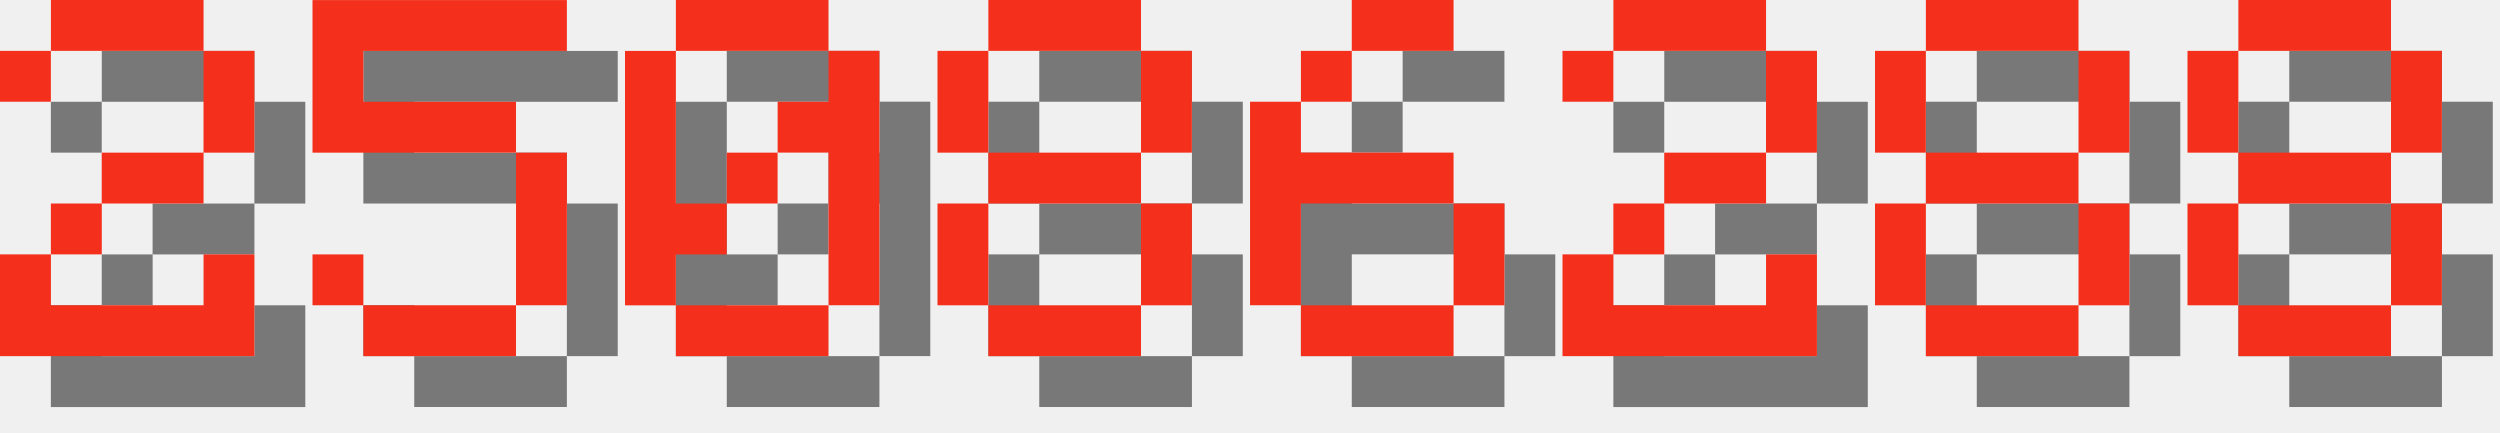
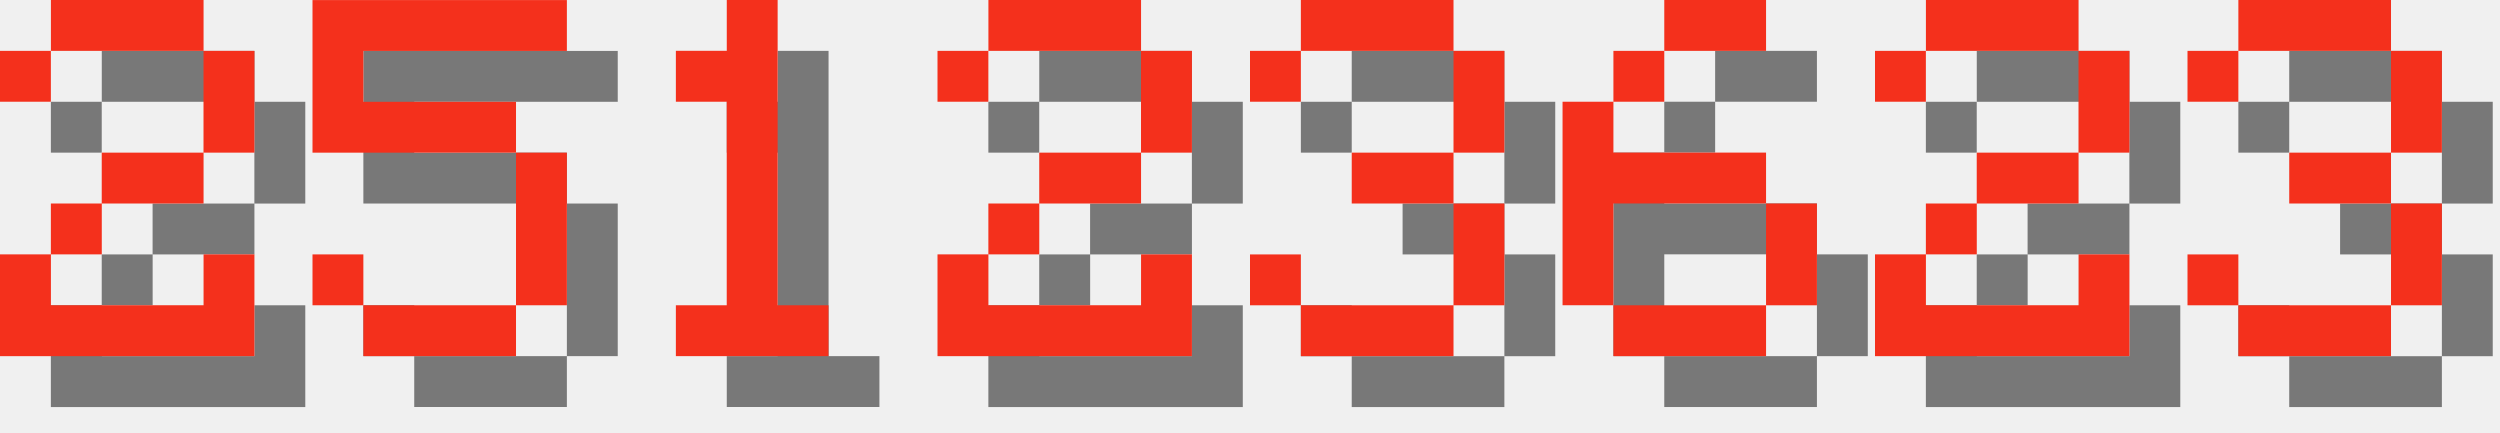
<svg xmlns="http://www.w3.org/2000/svg" version="1.1" width="208.0" height="36">
  <style>
        .text-foreground {
            fill: #F4301C;
        }
        .text-shadow {
            fill: #000000;
            fill-opacity: 0.5;
        }
    </style>
  <g class="digit" id="digit_2" transform="translate(0.0, 0), scale(4)">
    <path id="digit_2_shadow" class="text-shadow" d="m1.058 2.117v1.058h1.058v-1.058h3.175v2.117h-2.117v1.058h-1.058v1.058h-1.058v2.117h5.292v-2.117h-1.058v1.058h-3.175v-1.058h1.058v-1.058h2.117v-1.058h1.058v-2.117h-1.058v-1.058h-3.175v1.058h-1.058z" fill-opacity=".5" style="paint-order:stroke fill markers" />
    <path id="digit_2_fg" class="text-foreground" d="m0 1.058v1.058h1.058v-1.058h3.175v2.117h-2.117v1.058h-1.058v1.058h-1.058v2.117h5.292v-2.117h-1.058v1.058h-3.175v-1.058h1.058v-1.058h2.117v-1.058h1.058v-2.117h-1.058v-1.058h-3.175v1.058h-1.058z" fill="#fff" style="paint-order:stroke fill markers" />
  </g>
  <g class="digit" id="digit_5" transform="translate(26.0, 0), scale(4)">
    <path id="digit_5_shadow" class="text-shadow" d="m1.058 1.058v3.175h4.233v3.175h-3.175v-1.058h-1.058v1.058h1.058v1.058h3.175v-1.058h1.058v-3.175h-1.058v-1.058h-3.175v-1.058h4.233v-1.058h-5.292z" fill-opacity=".5" style="paint-order:stroke fill markers" />
    <path id="digit_5_fg" class="text-foreground" d="m0 0v3.175h4.233v3.175h-3.175v-1.058h-1.058v1.058h1.058v1.058h3.175v-1.058h1.058v-3.175h-1.058v-1.058h-3.175v-1.058h4.233v-1.058h-5.292z" fill="#fff" style="paint-order:stroke fill markers" />
  </g>
-   <g class="digit" id="digit_0" transform="translate(52.0, 0), scale(4)">
-     <path id="digit_0_shadow" class="text-shadow" d="m2.117 1.058v1.058h3.175v-1.058h-3.175zm3.175 1.058v1.058h-1.058v1.058h1.058v3.175h1.058v-5.292h-1.058zm0 5.292h-3.175v1.058h3.175v-1.058zm-3.175 0v-1.058h1.058v-1.058h-1.058v-3.175h-1.058v5.292h1.058zm1.058-2.117h1.058v-1.058h-1.058v1.058z" fill-opacity=".5" style="paint-order:stroke fill markers" />
-     <path id="digit_0_fg" class="text-foreground" d="m1.058 0v1.058h3.175v-1.058h-3.175zm3.175 1.058v1.058h-1.058v1.058h1.058v3.175h1.058v-5.292h-1.058zm0 5.292h-3.175v1.058h3.175v-1.058zm-3.175 0v-1.058h1.058v-1.058h-1.058v-3.175h-1.058v5.292h1.058zm1.058-2.117h1.058v-1.058h-1.058v1.058z" fill="#fff" style="paint-order:stroke fill markers" />
+   <g class="digit" id="digit_1" transform="translate(52.0, 0), scale(4)">
+     <path id="digit_1_shadow" class="text-shadow" d="m2.117 2.117v1.058h1.058v4.233h-1.058v1.058h3.175v-1.058h-1.058v-6.35h-1.058v1.058h-1.058z" fill-opacity=".5" style="paint-order:stroke fill markers" />
+     <path id="digit_1_fg" class="text-foreground" d="m1.058 1.058v1.058h1.058v4.233h-1.058v1.058h3.175v-1.058h-1.058v-6.35h-1.058v1.058h-1.058z" fill="#fff" style="paint-order:stroke fill markers" />
  </g>
-   <g class="digit" id="digit_8" transform="translate(78.0, 0), scale(4)">
-     <path id="digit_8_shadow" class="text-shadow" d="m2.117 1.058v1.058h3.175v-1.058h-3.175zm3.175 1.058v2.117h1.058v-2.117h-1.058zm0 2.117h-3.175v1.058h3.175v-1.058zm0 1.058v2.117h1.058v-2.117h-1.058zm0 2.117h-3.175v1.058h3.175v-1.058zm-3.175 0v-2.117h-1.058v2.117h1.058zm0-3.175v-2.117h-1.058v2.117h1.058z" fill-opacity=".5" style="paint-order:stroke fill markers" />
-     <path id="digit_8_fg" class="text-foreground" d="m1.058 0v1.058h3.175v-1.058h-3.175zm3.175 1.058v2.117h1.058v-2.117h-1.058zm0 2.117h-3.175v1.058h3.175v-1.058zm0 1.058v2.117h1.058v-2.117h-1.058zm0 2.117h-3.175v1.058h3.175v-1.058zm-3.175 0v-2.117h-1.058v2.117h1.058zm0-3.175v-2.117h-1.058v2.117h1.058z" fill="#fff" style="paint-order:stroke fill markers" />
+   <g class="digit" id="digit_2" transform="translate(78.0, 0), scale(4)">
+     <path id="digit_2_shadow" class="text-shadow" d="m1.058 2.117v1.058h1.058v-1.058h3.175v2.117h-2.117v1.058h-1.058v1.058h-1.058v2.117h5.292v-2.117h-1.058v1.058h-3.175v-1.058h1.058v-1.058h2.117v-1.058h1.058v-2.117h-1.058v-1.058h-3.175v1.058h-1.058z" fill-opacity=".5" style="paint-order:stroke fill markers" />
+     <path id="digit_2_fg" class="text-foreground" d="m0 1.058v1.058h1.058v-1.058h3.175v2.117h-2.117v1.058h-1.058v1.058h-1.058v2.117h5.292v-2.117h-1.058v1.058h-3.175v-1.058h1.058v-1.058h2.117v-1.058h1.058v-2.117h-1.058v-1.058h-3.175v1.058h-1.058z" fill="#fff" style="paint-order:stroke fill markers" />
  </g>
-   <g class="digit" id="digit_6" transform="translate(104.0, 0), scale(4)">
+   <g class="digit" id="digit_3" transform="translate(104.0, 0), scale(4)">
+     <path id="digit_3_shadow" class="text-shadow" d="m1.058 2.117v1.058h1.058v-1.058h3.175v2.117h-2.117v1.058h2.117v2.117h-3.175v-1.058h-1.058v1.058h1.058v1.058h3.175v-1.058h1.058v-2.117h-1.058v-1.058h1.058v-2.117h-1.058v-1.058h-3.175v1.058h-1.058z" fill-opacity=".5" style="paint-order:stroke fill markers" />
+     <path id="digit_3_fg" class="text-foreground" d="m0 1.058v1.058h1.058v-1.058h3.175v2.117h-2.117v1.058h2.117v2.117h-3.175v-1.058h-1.058v1.058h1.058v1.058h3.175v-1.058h1.058v-2.117h-1.058v-1.058h1.058v-2.117h-1.058v-1.058h-3.175v1.058h-1.058z" fill="#fff" style="paint-order:stroke fill markers" />
+   </g>
+   <g class="digit" id="digit_6" transform="translate(130.0, 0), scale(4)">
    <path id="digit_6_shadow" class="text-shadow" d="m3.175 1.058v1.058h2.117v-1.058h-2.117zm0 1.058h-1.058v1.058h1.058v-1.058zm-1.058 1.058h-1.058v4.233h1.058v-2.117h3.175v-1.058h-3.175v-1.058zm3.175 2.117v2.117h1.058v-2.117h-1.058zm0 2.117h-3.175v1.058h3.175v-1.058z" fill-opacity=".5" style="paint-order:stroke fill markers" />
    <path id="digit_6_fg" class="text-foreground" d="m2.117 0v1.058h2.117v-1.058h-2.117zm0 1.058h-1.058v1.058h1.058v-1.058zm-1.058 1.058h-1.058v4.233h1.058v-2.117h3.175v-1.058h-3.175v-1.058zm3.175 2.117v2.117h1.058v-2.117h-1.058zm0 2.117h-3.175v1.058h3.175v-1.058z" fill="#fff" style="paint-order:stroke fill markers" />
  </g>
-   <g class="digit" id="digit_2" transform="translate(130.0, 0), scale(4)">
+   <g class="digit" id="digit_2" transform="translate(156.0, 0), scale(4)">
    <path id="digit_2_shadow" class="text-shadow" d="m1.058 2.117v1.058h1.058v-1.058h3.175v2.117h-2.117v1.058h-1.058v1.058h-1.058v2.117h5.292v-2.117h-1.058v1.058h-3.175v-1.058h1.058v-1.058h2.117v-1.058h1.058v-2.117h-1.058v-1.058h-3.175v1.058h-1.058z" fill-opacity=".5" style="paint-order:stroke fill markers" />
    <path id="digit_2_fg" class="text-foreground" d="m0 1.058v1.058h1.058v-1.058h3.175v2.117h-2.117v1.058h-1.058v1.058h-1.058v2.117h5.292v-2.117h-1.058v1.058h-3.175v-1.058h1.058v-1.058h2.117v-1.058h1.058v-2.117h-1.058v-1.058h-3.175v1.058h-1.058z" fill="#fff" style="paint-order:stroke fill markers" />
  </g>
-   <g class="digit" id="digit_8" transform="translate(156.0, 0), scale(4)">
-     <path id="digit_8_shadow" class="text-shadow" d="m2.117 1.058v1.058h3.175v-1.058h-3.175zm3.175 1.058v2.117h1.058v-2.117h-1.058zm0 2.117h-3.175v1.058h3.175v-1.058zm0 1.058v2.117h1.058v-2.117h-1.058zm0 2.117h-3.175v1.058h3.175v-1.058zm-3.175 0v-2.117h-1.058v2.117h1.058zm0-3.175v-2.117h-1.058v2.117h1.058z" fill-opacity=".5" style="paint-order:stroke fill markers" />
-     <path id="digit_8_fg" class="text-foreground" d="m1.058 0v1.058h3.175v-1.058h-3.175zm3.175 1.058v2.117h1.058v-2.117h-1.058zm0 2.117h-3.175v1.058h3.175v-1.058zm0 1.058v2.117h1.058v-2.117h-1.058zm0 2.117h-3.175v1.058h3.175v-1.058zm-3.175 0v-2.117h-1.058v2.117h1.058zm0-3.175v-2.117h-1.058v2.117h1.058z" fill="#fff" style="paint-order:stroke fill markers" />
-   </g>
-   <g class="digit" id="digit_8" transform="translate(182.0, 0), scale(4)">
-     <path id="digit_8_shadow" class="text-shadow" d="m2.117 1.058v1.058h3.175v-1.058h-3.175zm3.175 1.058v2.117h1.058v-2.117h-1.058zm0 2.117h-3.175v1.058h3.175v-1.058zm0 1.058v2.117h1.058v-2.117h-1.058zm0 2.117h-3.175v1.058h3.175v-1.058zm-3.175 0v-2.117h-1.058v2.117h1.058zm0-3.175v-2.117h-1.058v2.117h1.058z" fill-opacity=".5" style="paint-order:stroke fill markers" />
-     <path id="digit_8_fg" class="text-foreground" d="m1.058 0v1.058h3.175v-1.058h-3.175zm3.175 1.058v2.117h1.058v-2.117h-1.058zm0 2.117h-3.175v1.058h3.175v-1.058zm0 1.058v2.117h1.058v-2.117h-1.058zm0 2.117h-3.175v1.058h3.175v-1.058zm-3.175 0v-2.117h-1.058v2.117h1.058zm0-3.175v-2.117h-1.058v2.117h1.058z" fill="#fff" style="paint-order:stroke fill markers" />
+   <g class="digit" id="digit_3" transform="translate(182.0, 0), scale(4)">
+     <path id="digit_3_shadow" class="text-shadow" d="m1.058 2.117v1.058h1.058v-1.058h3.175v2.117h-2.117v1.058h2.117v2.117h-3.175v-1.058h-1.058v1.058h1.058v1.058h3.175v-1.058h1.058v-2.117h-1.058v-1.058h1.058v-2.117h-1.058v-1.058h-3.175v1.058h-1.058z" fill-opacity=".5" style="paint-order:stroke fill markers" />
+     <path id="digit_3_fg" class="text-foreground" d="m0 1.058v1.058h1.058v-1.058h3.175v2.117h-2.117v1.058h2.117v2.117h-3.175v-1.058h-1.058v1.058h1.058v1.058h3.175v-1.058h1.058v-2.117h-1.058v-1.058h1.058v-2.117h-1.058v-1.058h-3.175v1.058h-1.058z" fill="#fff" style="paint-order:stroke fill markers" />
  </g>
</svg>
